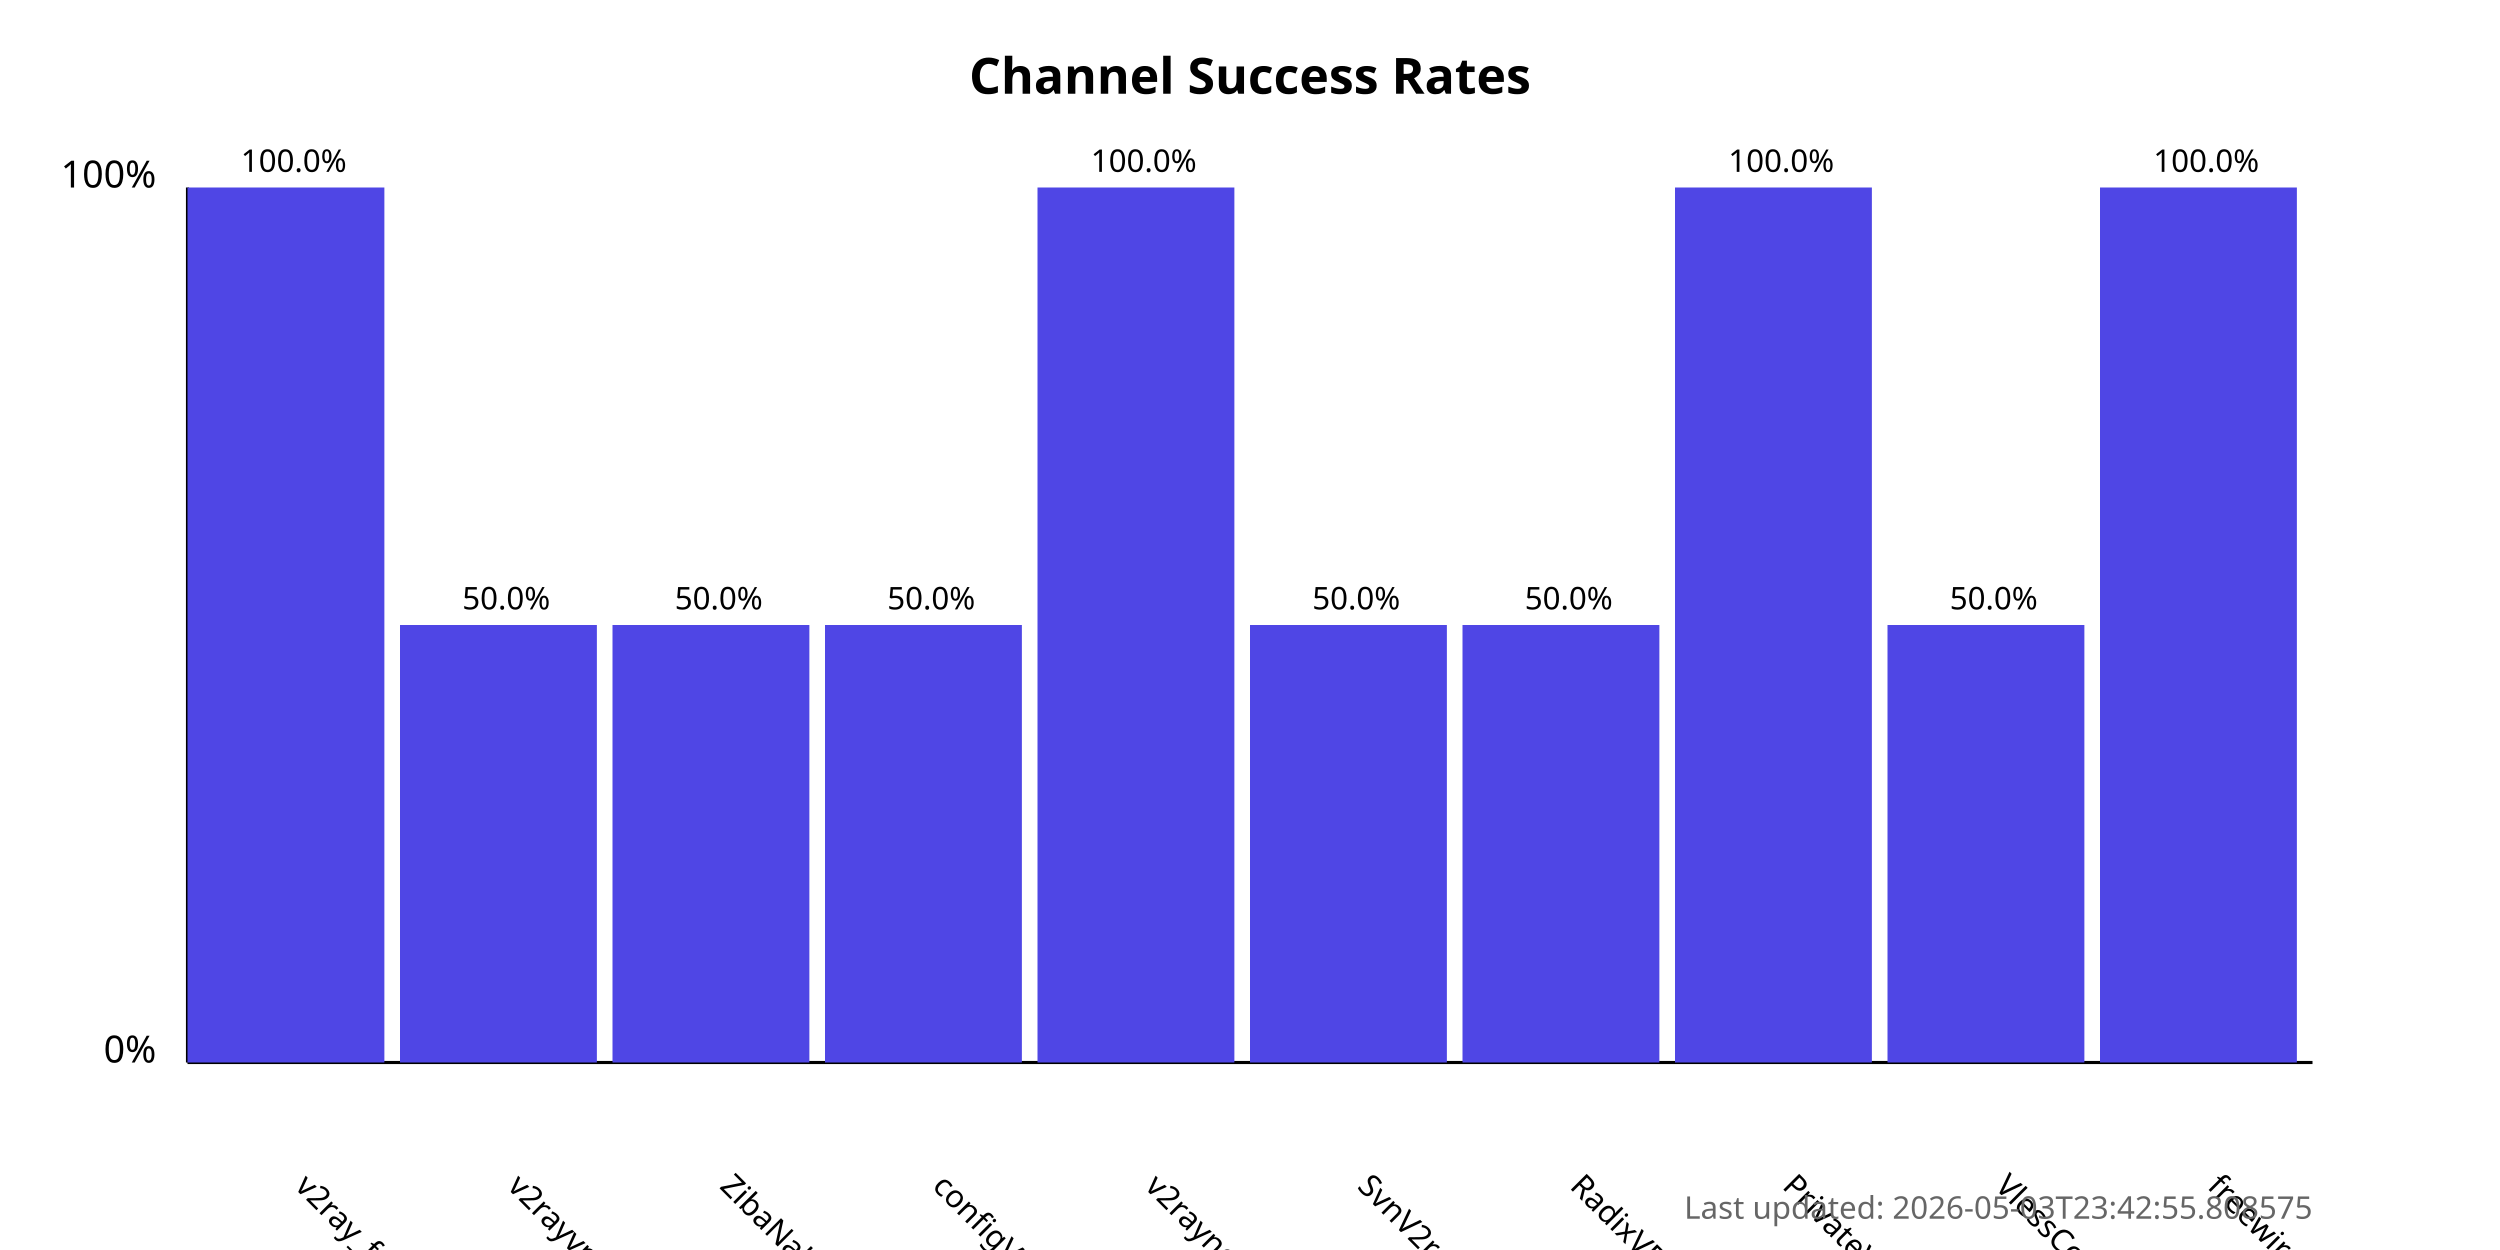
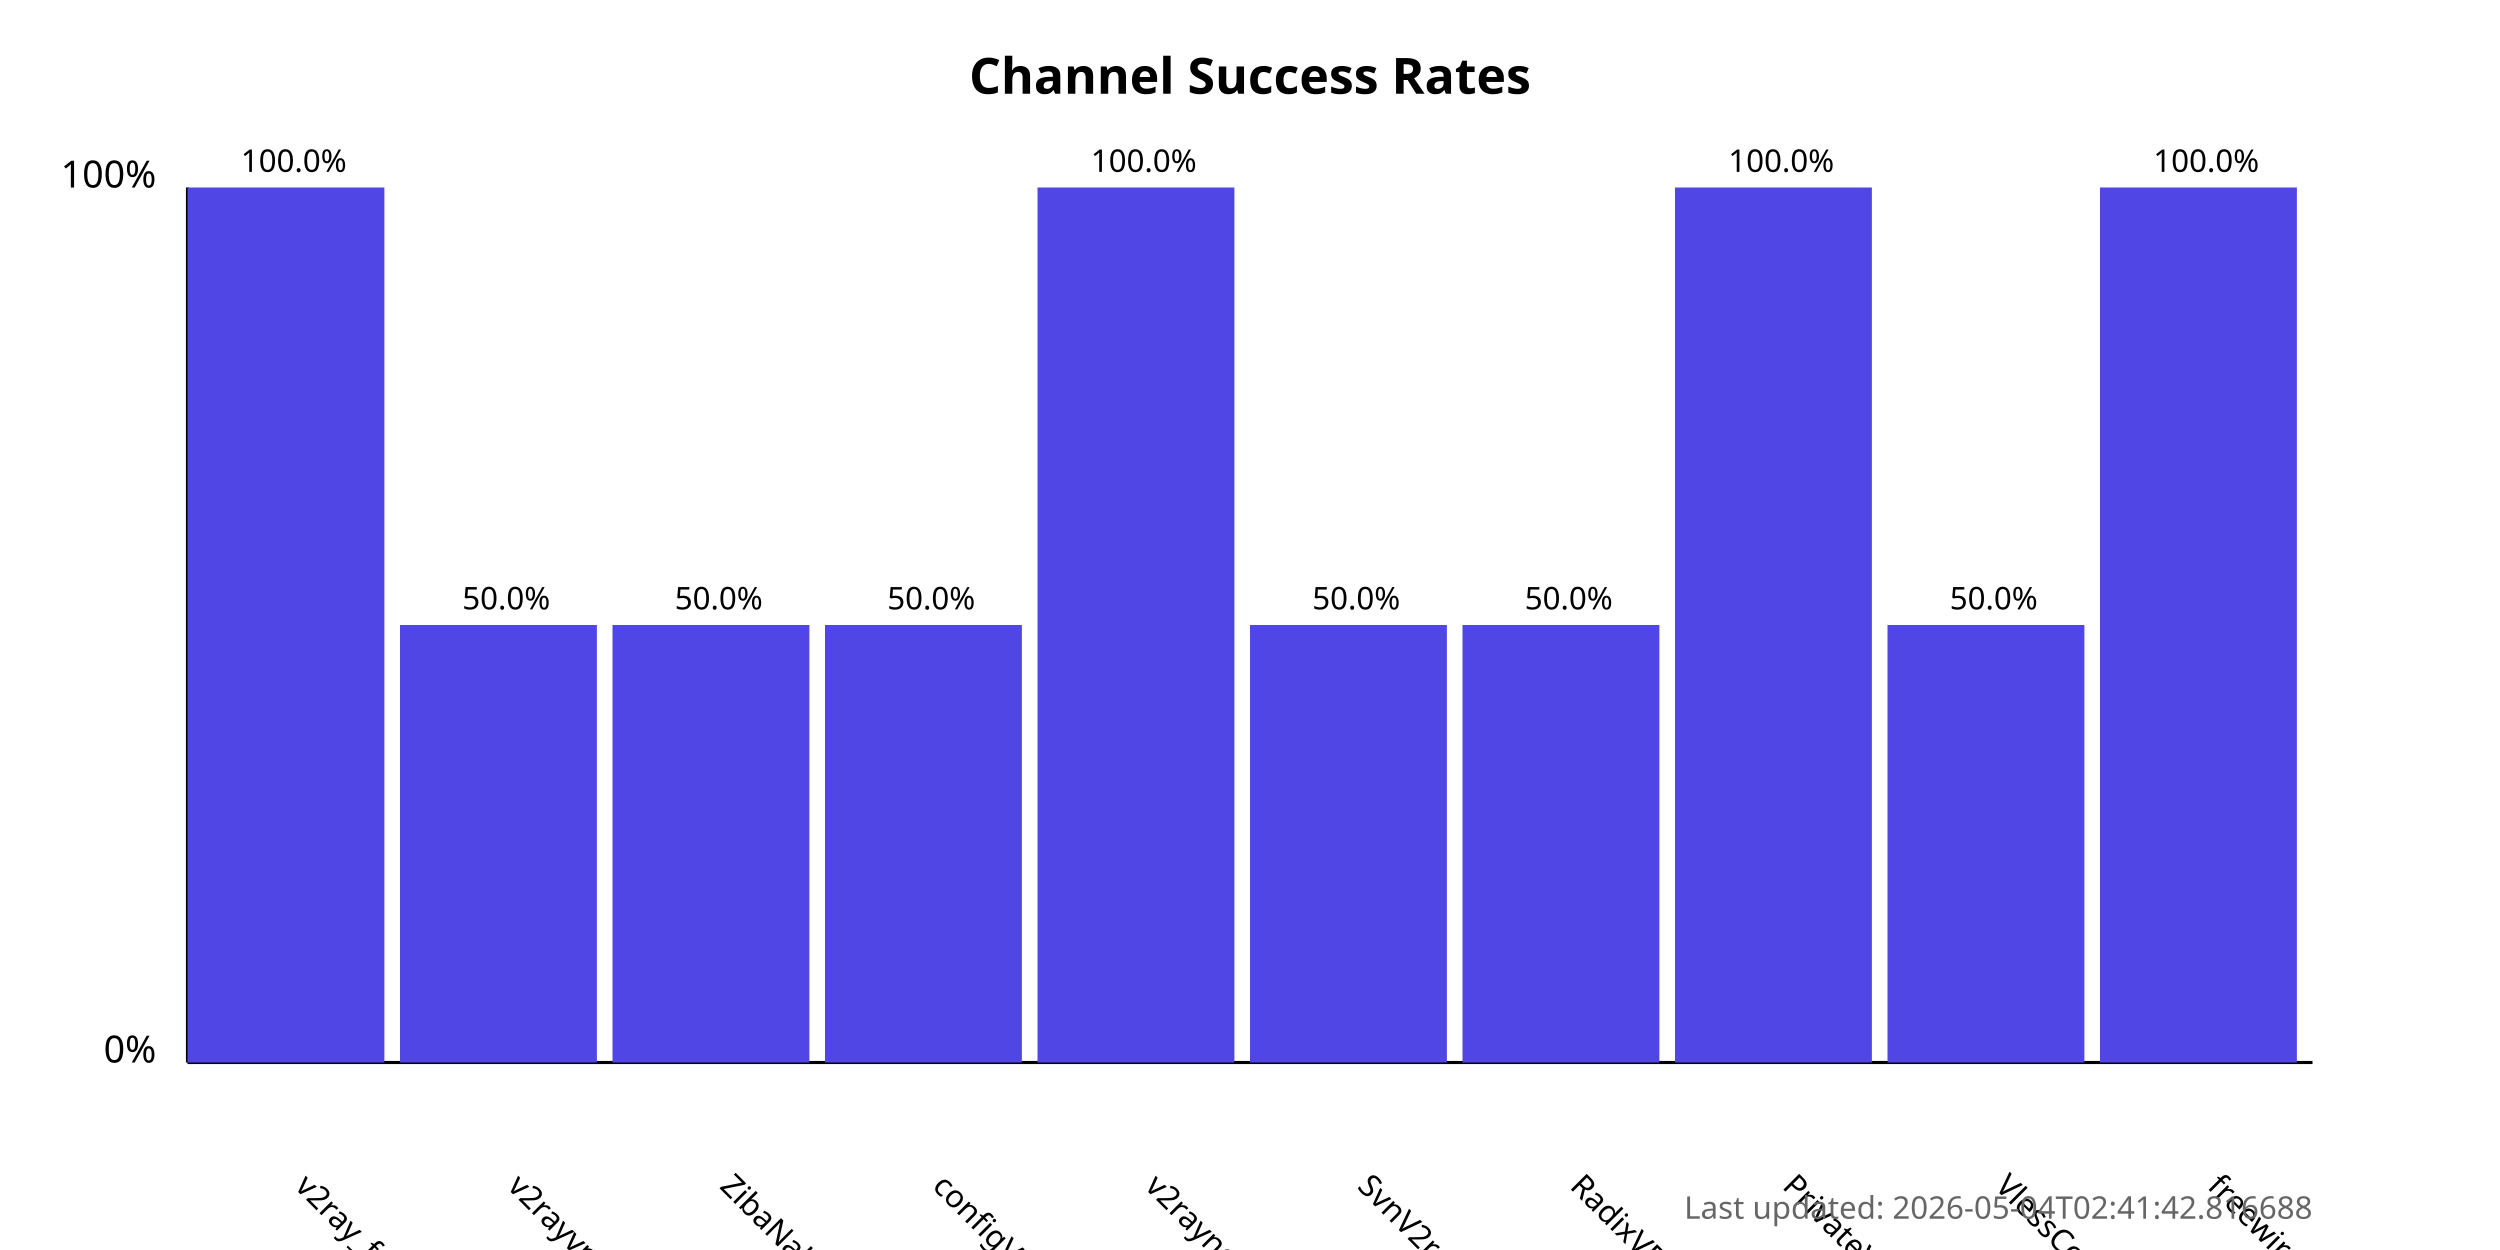
<svg xmlns="http://www.w3.org/2000/svg" width="800" height="400">
  <style>
            .chart-title { font: bold 16px sans-serif; }
            .axis-label { font: 12px sans-serif; }
            .tick-label { font: 10px sans-serif; }
            .bar { fill: #4f46e5; }
            .bar:hover { fill: #6366f1; }
            .timestamp { font: 10px sans-serif; fill: #666; }
        </style>
  <text x="400.0" y="30" text-anchor="middle" class="chart-title">
            Channel Success Rates
        </text>
  <line x1="60" y1="340" x2="60" y2="60" stroke="black" stroke-width="1" />
  <line x1="60" y1="340" x2="740" y2="340" stroke="black" stroke-width="1" />
  <text x="50" y="340" text-anchor="end" class="axis-label">0%</text>
  <text x="50" y="60" text-anchor="end" class="axis-label">100%</text>
  <g>
    <rect x="60" y="60.0" width="63.0" height="280.0" class="bar" />
    <text x="94.0" y="380" transform="rotate(45, 94.0, 380)" text-anchor="start" class="tick-label">
                v2ray_free_conf
            </text>
    <text x="94.0" y="55.0" text-anchor="middle" class="tick-label">
                100.0%
            </text>
  </g>
  <g>
    <rect x="128.0" y="200.0" width="63.0" height="140.0" class="bar" />
    <text x="162.0" y="380" transform="rotate(45, 162.0, 380)" text-anchor="start" class="tick-label">
                v2rayvpno
            </text>
    <text x="162.0" y="195.0" text-anchor="middle" class="tick-label">
                50.0%
            </text>
  </g>
  <g>
    <rect x="196.0" y="200.0" width="63.0" height="140.0" class="bar" />
    <text x="230.0" y="380" transform="rotate(45, 230.0, 380)" text-anchor="start" class="tick-label">
                ZibaNabz
            </text>
    <text x="230.0" y="195.0" text-anchor="middle" class="tick-label">
                50.0%
            </text>
  </g>
  <g>
    <rect x="264.0" y="200.0" width="63.0" height="140.0" class="bar" />
    <text x="298.0" y="380" transform="rotate(45, 298.0, 380)" text-anchor="start" class="tick-label">
                configV2rayForFree
            </text>
    <text x="298.0" y="195.0" text-anchor="middle" class="tick-label">
                50.0%
            </text>
  </g>
  <g>
    <rect x="332.0" y="60.0" width="63.0" height="280.0" class="bar" />
    <text x="366.0" y="380" transform="rotate(45, 366.0, 380)" text-anchor="start" class="tick-label">
                v2rayngvpn
            </text>
    <text x="366.0" y="55.0" text-anchor="middle" class="tick-label">
                100.0%
            </text>
  </g>
  <g>
    <rect x="400.0" y="200.0" width="63.0" height="140.0" class="bar" />
    <text x="434.0" y="380" transform="rotate(45, 434.0, 380)" text-anchor="start" class="tick-label">
                SvnV2ray
            </text>
    <text x="434.0" y="195.0" text-anchor="middle" class="tick-label">
                50.0%
            </text>
  </g>
  <g>
    <rect x="468.0" y="200.0" width="63.0" height="140.0" class="bar" />
    <text x="502.0" y="380" transform="rotate(45, 502.0, 380)" text-anchor="start" class="tick-label">
                RadixVPN
            </text>
    <text x="502.0" y="195.0" text-anchor="middle" class="tick-label">
                50.0%
            </text>
  </g>
  <g>
    <rect x="536.0" y="60.0" width="63.0" height="280.0" class="bar" />
    <text x="570.0" y="380" transform="rotate(45, 570.0, 380)" text-anchor="start" class="tick-label">
                PrivateVPNs
            </text>
    <text x="570.0" y="55.0" text-anchor="middle" class="tick-label">
                100.0%
            </text>
  </g>
  <g>
    <rect x="604.0" y="200.0" width="63.0" height="140.0" class="bar" />
    <text x="638.0" y="380" transform="rotate(45, 638.0, 380)" text-anchor="start" class="tick-label">
                VlessConfig
            </text>
    <text x="638.0" y="195.0" text-anchor="middle" class="tick-label">
                50.0%
            </text>
  </g>
  <g>
    <rect x="672.0" y="60.0" width="63.0" height="280.0" class="bar" />
    <text x="706.0" y="380" transform="rotate(45, 706.0, 380)" text-anchor="start" class="tick-label">
                freewireguard
            </text>
    <text x="706.0" y="55.0" text-anchor="middle" class="tick-label">
                100.0%
            </text>
  </g>
  <text x="740" y="390" text-anchor="end" class="timestamp">
-             Last updated: 2026-05-03T23:42:55.808575
+             Last updated: 2026-05-04T02:41:42.816688
        </text>
</svg>
